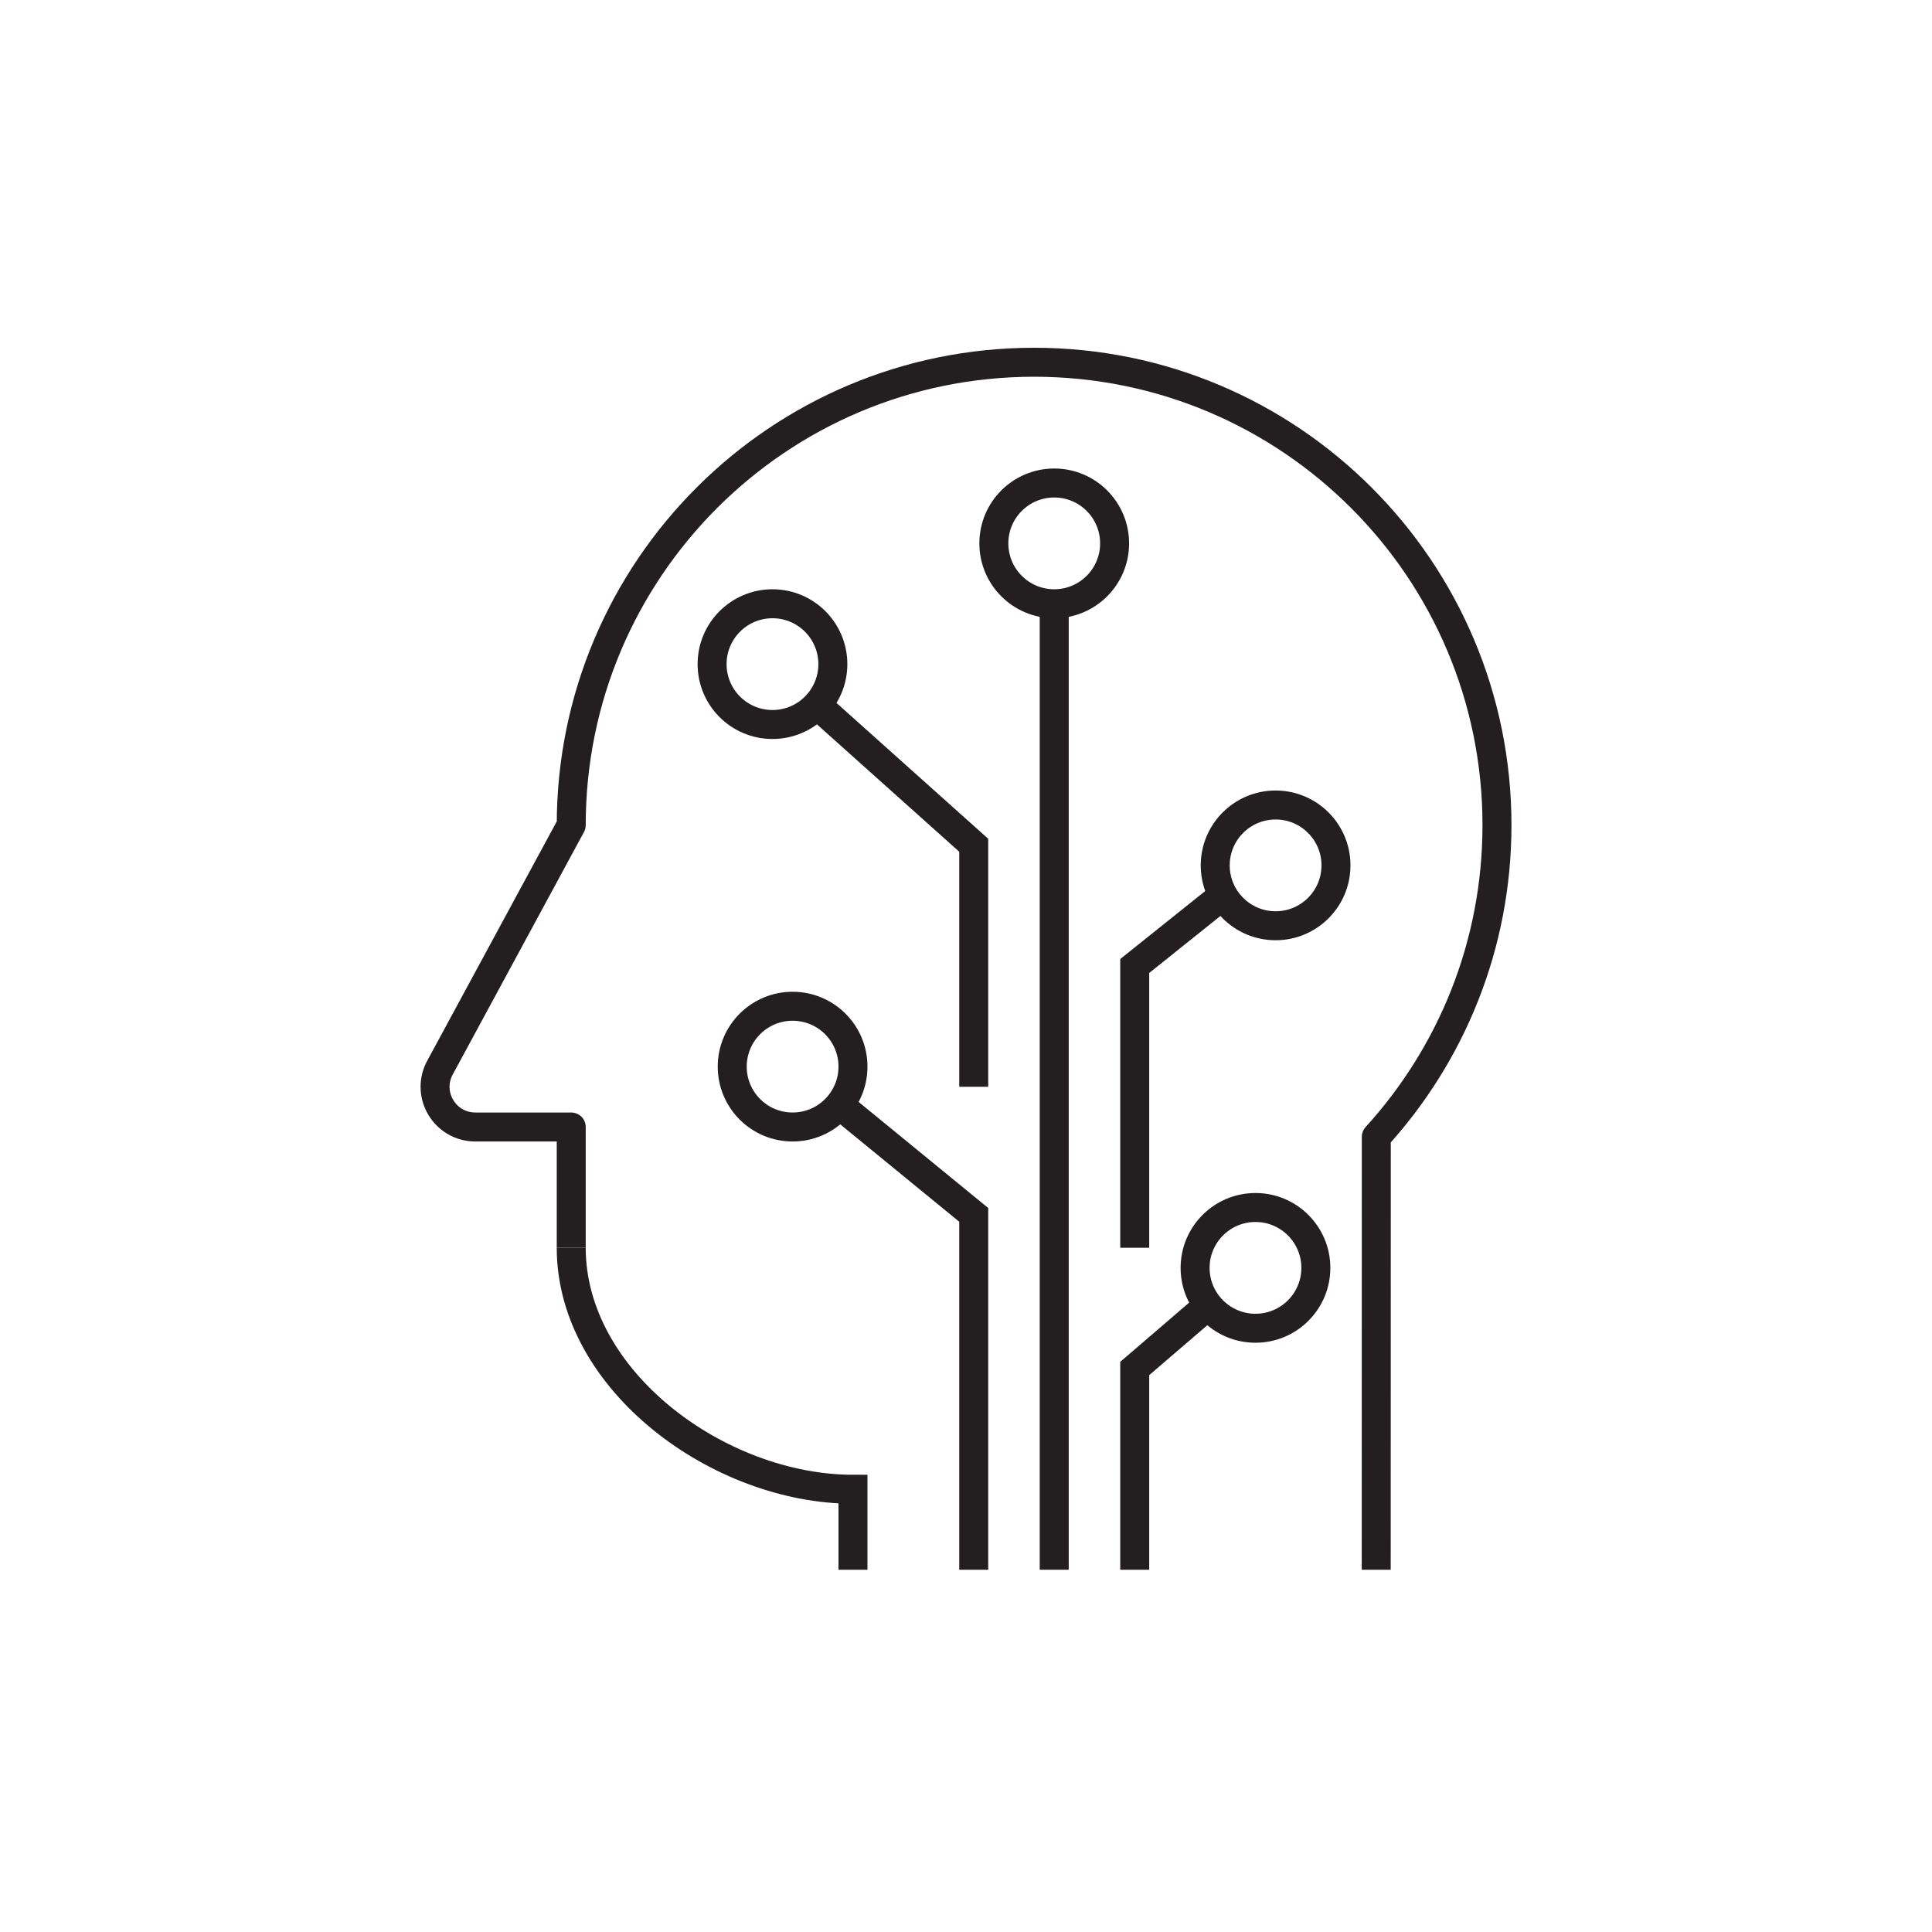
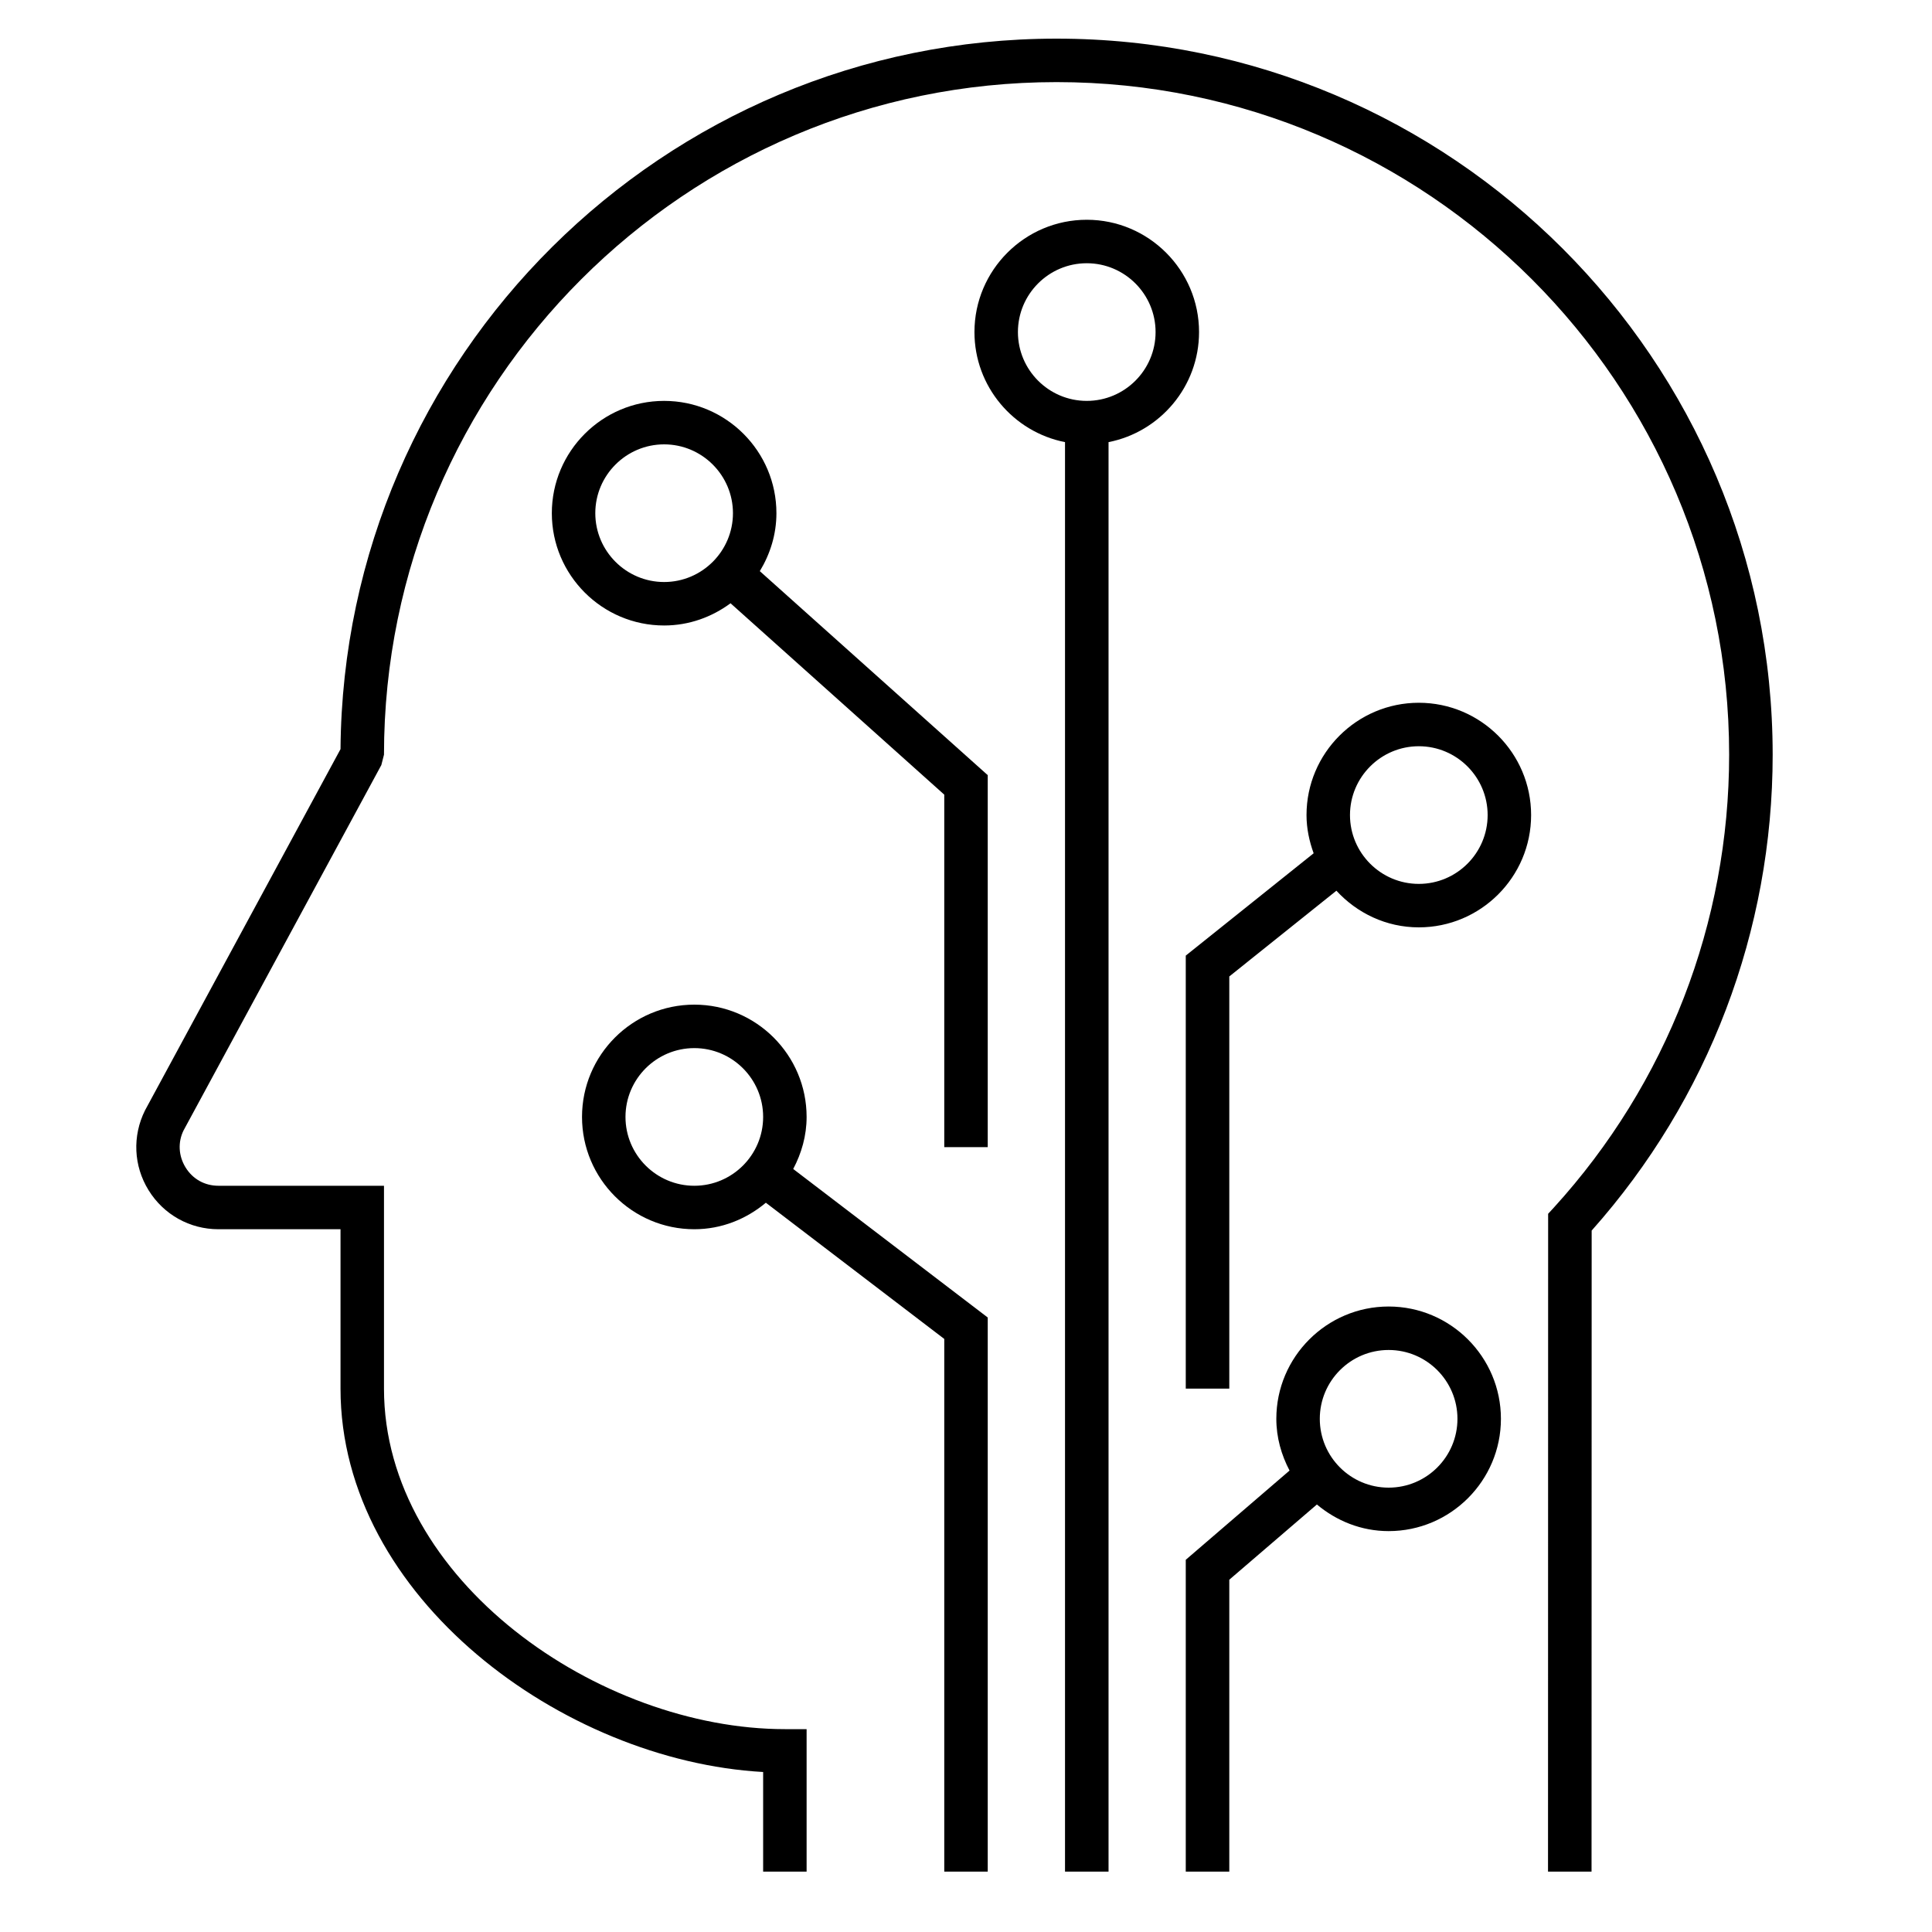
- <svg xmlns="http://www.w3.org/2000/svg" version="1.1" id="Layer_1" x="0px" y="0px" viewBox="0 0 48 48" style="enable-background:new 0 0 48 48;" xml:space="preserve">
-   <g id="machine_learning_02">
-     <g id="machine_learning_2_1_">
-       <circle style="fill:none;stroke:#231F20;stroke-width:0.72;stroke-miterlimit:10;" cx="19.192" cy="16.5" r="1.5" />
-       <circle style="fill:none;stroke:#231F20;stroke-width:0.72;stroke-miterlimit:10;" cx="19.692" cy="26.5" r="1.5" />
-       <circle style="fill:none;stroke:#231F20;stroke-width:0.72;stroke-miterlimit:10;" cx="26.192" cy="13.5" r="1.5" />
-       <circle style="fill:none;stroke:#231F20;stroke-width:0.72;stroke-miterlimit:10;" cx="31.192" cy="31.5" r="1.5" />
-       <circle style="fill:none;stroke:#231F20;stroke-width:0.72;stroke-miterlimit:10;" cx="31.692" cy="21.5" r="1.5" />
-       <path style="fill:none;stroke:#231F20;stroke-width:0.72;stroke-linejoin:round;stroke-miterlimit:10;" d="M34.192,39    l0.002-10.756c1.862-2.044,2.998-4.761,2.998-7.744c0-6.351-5.149-11.5-11.5-11.5s-11.5,5.149-11.5,11.5l-3.276,6.053    C10.583,27.218,11.066,28,11.81,28h2.382v3" />
-       <path style="fill:none;stroke:#231F20;stroke-width:0.72;stroke-miterlimit:10;" d="M14.192,31c0,3.314,3.686,6,7,6l0,0v2" />
-       <polyline style="fill:none;stroke:#231F20;stroke-width:0.72;stroke-miterlimit:10;" points="24.192,39 24.192,30.183     20.851,27.449   " />
-       <polyline style="fill:none;stroke:#231F20;stroke-width:0.72;stroke-miterlimit:10;" points="24.192,27 24.192,21 20.295,17.512       " />
-       <line style="fill:none;stroke:#231F20;stroke-width:0.72;stroke-miterlimit:10;" x1="26.192" y1="39" x2="26.192" y2="15" />
-       <polyline style="fill:none;stroke:#231F20;stroke-width:0.72;stroke-miterlimit:10;" points="28.192,31 28.192,24 30.39,22.241       " />
-       <polyline style="fill:none;stroke:#231F20;stroke-width:0.72;stroke-miterlimit:10;" points="28.192,39 28.192,34 30.017,32.431       " />
-     </g>
+ <svg xmlns="http://www.w3.org/2000/svg" version="1.1" id="Layer_1" x="0px" y="0px" viewBox="0 0 32 32" style="enable-background:new 0 0 32 32;" xml:space="preserve">
+   <g id="Machine--learning--02_1_">
+     <path d="M12.86,8.5c0-1.025-0.834-1.86-1.86-1.86S9.14,7.475,9.14,8.5s0.834,1.86,1.86,1.86c0.413,0,0.791-0.14,1.1-0.368   l3.54,3.17V19h0.72v-6.161L12.585,9.46C12.756,9.178,12.86,8.852,12.86,8.5z M11,9.64c-0.628,0-1.14-0.512-1.14-1.14   S10.372,7.36,11,7.36s1.14,0.512,1.14,1.14S11.628,9.64,11,9.64z" />
+     <path d="M13.36,18.5c0-1.025-0.834-1.86-1.86-1.86s-1.86,0.834-1.86,1.86s0.834,1.86,1.86,1.86c0.453,0,0.862-0.169,1.185-0.439   l2.955,2.256V31h0.72v-9.178l-3.222-2.46C13.275,19.103,13.36,18.813,13.36,18.5z M11.5,19.64c-0.628,0-1.14-0.511-1.14-1.14   s0.512-1.14,1.14-1.14s1.14,0.511,1.14,1.14S12.128,19.64,11.5,19.64z" />
+     <path d="M19.86,5.5c0-1.025-0.835-1.86-1.86-1.86s-1.86,0.834-1.86,1.86c0,0.902,0.646,1.655,1.5,1.823V31h0.721V7.323   C19.214,7.155,19.86,6.402,19.86,5.5z M18,6.64c-0.629,0-1.14-0.512-1.14-1.14S17.371,4.36,18,4.36s1.14,0.512,1.14,1.14   S18.629,6.64,18,6.64z" />
+     <path d="M23,21.64c-1.025,0-1.86,0.835-1.86,1.86c0,0.311,0.084,0.6,0.219,0.857l-1.719,1.478V31h0.721v-4.835l1.451-1.246   C22.135,25.19,22.546,25.36,23,25.36c1.025,0,1.86-0.835,1.86-1.86S24.025,21.64,23,21.64z M23,24.64   c-0.629,0-1.14-0.511-1.14-1.14s0.511-1.14,1.14-1.14s1.14,0.511,1.14,1.14S23.629,24.64,23,24.64z" />
+     <path d="M23.5,11.64c-1.025,0-1.86,0.834-1.86,1.86c0,0.223,0.046,0.434,0.118,0.633l-2.118,1.695V23h0.721v-6.827l1.774-1.42   c0.34,0.37,0.824,0.607,1.365,0.607c1.025,0,1.86-0.834,1.86-1.86S24.525,11.64,23.5,11.64z M23.5,14.64   c-0.629,0-1.14-0.512-1.14-1.14s0.511-1.14,1.14-1.14s1.14,0.512,1.14,1.14S24.129,14.64,23.5,14.64z" />
+     <path d="M17.5,0.64c-6.509,0-11.81,5.271-11.86,11.768l-3.238,5.983c-0.212,0.425-0.19,0.92,0.059,1.323   c0.25,0.404,0.682,0.646,1.157,0.646H5.64V23c0,3.456,3.684,6.164,7,6.35V31h0.72v-2.36H13c-3.071,0-6.64-2.463-6.64-5.64v-3.36   H3.618c-0.227,0-0.425-0.11-0.544-0.303c-0.119-0.193-0.129-0.42-0.034-0.613l3.276-6.052L6.36,12.5   c0-6.143,4.998-11.14,11.14-11.14S28.64,6.357,28.64,12.5c0,2.782-1.031,5.446-2.903,7.501l-0.095,0.103L25.64,31h0.721   l0.002-10.618c1.935-2.173,2.998-4.966,2.998-7.882C29.36,5.96,24.04,0.64,17.5,0.64z" />
  </g>
-   <g id="Layer_1_1_">
- </g>
+   <rect id="_Transparent_Rectangle" style="fill:none;" width="32" height="32" />
</svg>
